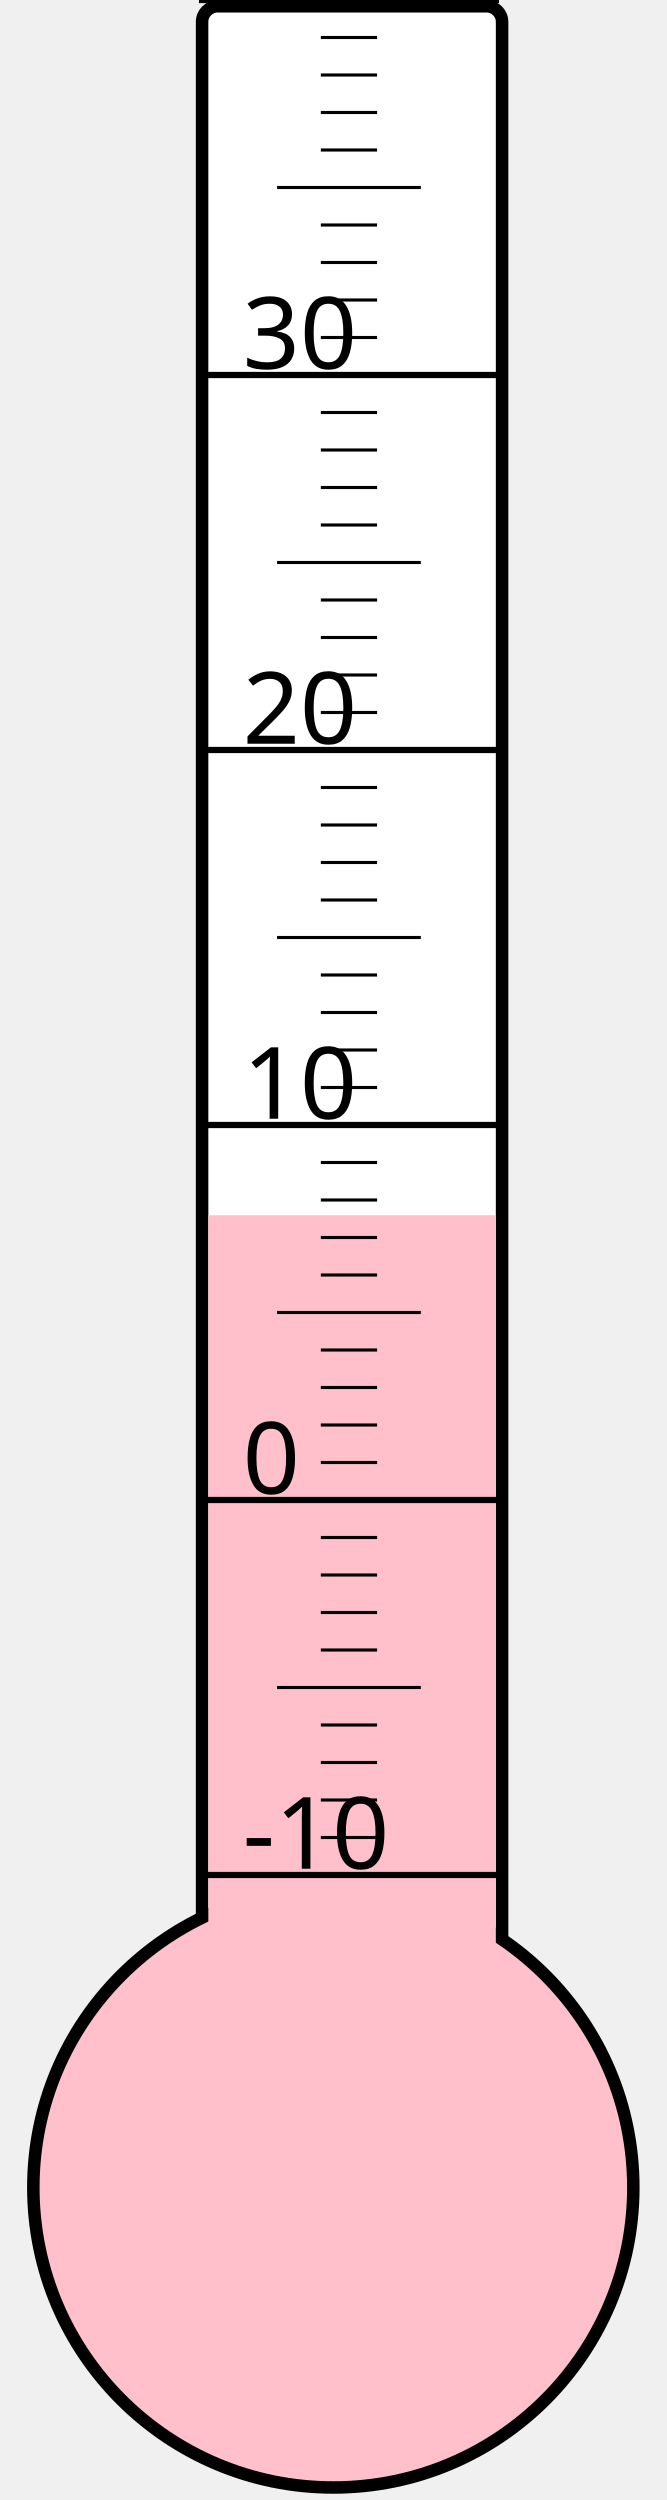
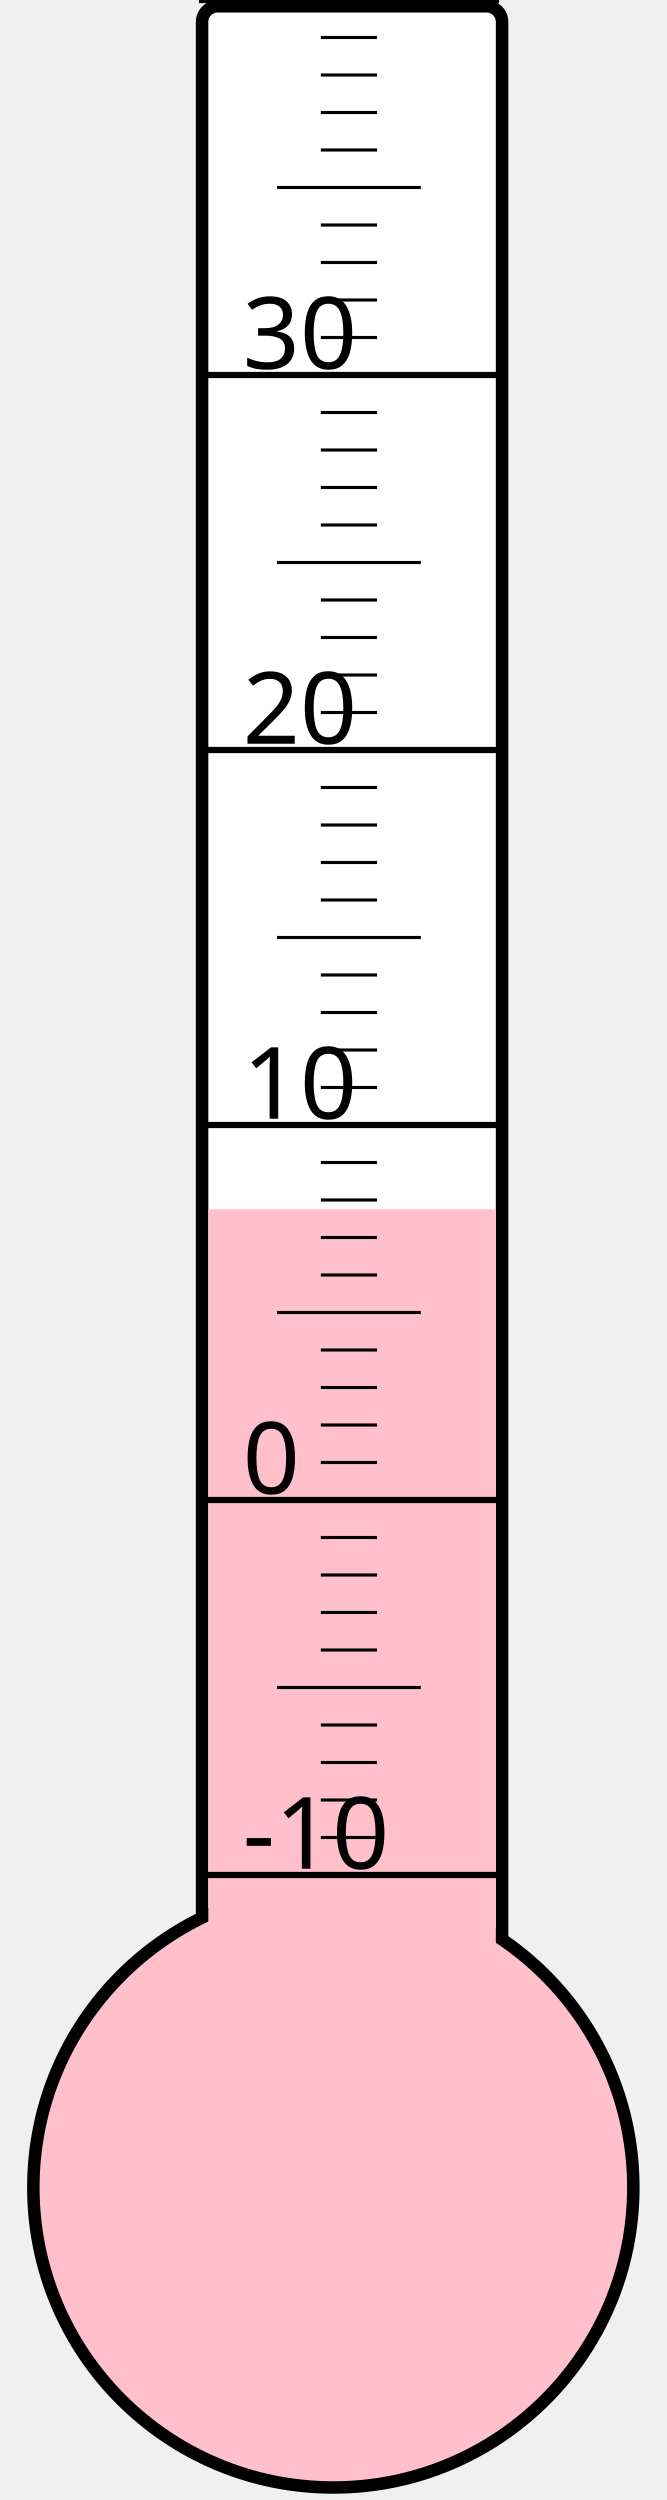
<svg xmlns="http://www.w3.org/2000/svg" width="40px" height="150px" viewBox="0 0 200 800">
  <rect width="200" height="800" x="0" y="0" style="fill: #ffffeb; fill-opacity: 0;" />
  <rect width="96" height="680" x="58" y="2" rx="5" ry="5" style="fill: white; fill-opacity: 1; stroke: black; stroke-width: 4;" />
  <circle cx="100" cy="700" r="96" style="fill: pink; stroke: black; stroke-width: 4;" />
-   <rect width="92" height="311.125" x="60" y="388.875" style="fill: pink; fill-opacity: 1; stroke-width: 0;" />
+   <rect width="92" height="313.0" x="60" y="387.0" style="fill: pink; fill-opacity: 1; stroke-width: 0;" />
  <text x="71" y="598" style="font-family: sans-serif; font-size: 24pt;">-10</text>
  <text x="71" y="478" style="font-family: sans-serif; font-size: 24pt;">0</text>
  <text x="71" y="358" style="font-family: sans-serif; font-size: 24pt;">10</text>
  <text x="71" y="238" style="font-family: sans-serif; font-size: 24pt;">20</text>
  <text x="71" y="118" style="font-family: sans-serif; font-size: 24pt;">30</text>
  <g style="stroke: black;">
    <line x1="57" y1="600" x2="153" y2="600" style="stroke-width: 2;" />
    <line x1="96" y1="588" x2="114" y2="588" style="stroke-width: 1;" />
    <line x1="96" y1="576" x2="114" y2="576" style="stroke-width: 1;" />
    <line x1="96" y1="564" x2="114" y2="564" style="stroke-width: 1;" />
    <line x1="96" y1="552" x2="114" y2="552" style="stroke-width: 1;" />
    <line x1="82" y1="540" x2="128" y2="540" style="stroke-width: 1;" />
    <line x1="96" y1="528" x2="114" y2="528" style="stroke-width: 1;" />
    <line x1="96" y1="516" x2="114" y2="516" style="stroke-width: 1;" />
    <line x1="96" y1="504" x2="114" y2="504" style="stroke-width: 1;" />
    <line x1="96" y1="492" x2="114" y2="492" style="stroke-width: 1;" />
    <line x1="57" y1="480" x2="153" y2="480" style="stroke-width: 2;" />
    <line x1="96" y1="468" x2="114" y2="468" style="stroke-width: 1;" />
    <line x1="96" y1="456" x2="114" y2="456" style="stroke-width: 1;" />
    <line x1="96" y1="444" x2="114" y2="444" style="stroke-width: 1;" />
    <line x1="96" y1="432" x2="114" y2="432" style="stroke-width: 1;" />
    <line x1="82" y1="420" x2="128" y2="420" style="stroke-width: 1;" />
    <line x1="96" y1="408" x2="114" y2="408" style="stroke-width: 1;" />
    <line x1="96" y1="396" x2="114" y2="396" style="stroke-width: 1;" />
    <line x1="96" y1="384" x2="114" y2="384" style="stroke-width: 1;" />
    <line x1="96" y1="372" x2="114" y2="372" style="stroke-width: 1;" />
    <line x1="57" y1="360" x2="153" y2="360" style="stroke-width: 2;" />
    <line x1="96" y1="348" x2="114" y2="348" style="stroke-width: 1;" />
    <line x1="96" y1="336" x2="114" y2="336" style="stroke-width: 1;" />
    <line x1="96" y1="324" x2="114" y2="324" style="stroke-width: 1;" />
    <line x1="96" y1="312" x2="114" y2="312" style="stroke-width: 1;" />
    <line x1="82" y1="300" x2="128" y2="300" style="stroke-width: 1;" />
    <line x1="96" y1="288" x2="114" y2="288" style="stroke-width: 1;" />
    <line x1="96" y1="276" x2="114" y2="276" style="stroke-width: 1;" />
    <line x1="96" y1="264" x2="114" y2="264" style="stroke-width: 1;" />
    <line x1="96" y1="252" x2="114" y2="252" style="stroke-width: 1;" />
    <line x1="57" y1="240" x2="153" y2="240" style="stroke-width: 2;" />
    <line x1="96" y1="228" x2="114" y2="228" style="stroke-width: 1;" />
    <line x1="96" y1="216" x2="114" y2="216" style="stroke-width: 1;" />
    <line x1="96" y1="204" x2="114" y2="204" style="stroke-width: 1;" />
    <line x1="96" y1="192" x2="114" y2="192" style="stroke-width: 1;" />
    <line x1="82" y1="180" x2="128" y2="180" style="stroke-width: 1;" />
    <line x1="96" y1="168" x2="114" y2="168" style="stroke-width: 1;" />
    <line x1="96" y1="156" x2="114" y2="156" style="stroke-width: 1;" />
    <line x1="96" y1="144" x2="114" y2="144" style="stroke-width: 1;" />
    <line x1="96" y1="132" x2="114" y2="132" style="stroke-width: 1;" />
    <line x1="57" y1="120" x2="153" y2="120" style="stroke-width: 2;" />
    <line x1="96" y1="108" x2="114" y2="108" style="stroke-width: 1;" />
    <line x1="96" y1="96" x2="114" y2="96" style="stroke-width: 1;" />
    <line x1="96" y1="84" x2="114" y2="84" style="stroke-width: 1;" />
    <line x1="96" y1="72" x2="114" y2="72" style="stroke-width: 1;" />
    <line x1="82" y1="60" x2="128" y2="60" style="stroke-width: 1;" />
    <line x1="96" y1="48" x2="114" y2="48" style="stroke-width: 1;" />
    <line x1="96" y1="36" x2="114" y2="36" style="stroke-width: 1;" />
    <line x1="96" y1="24" x2="114" y2="24" style="stroke-width: 1;" />
    <line x1="96" y1="12" x2="114" y2="12" style="stroke-width: 1;" />
    <line x1="57" y1="0" x2="153" y2="0" style="stroke-width: 2;" />
  </g>
</svg>
